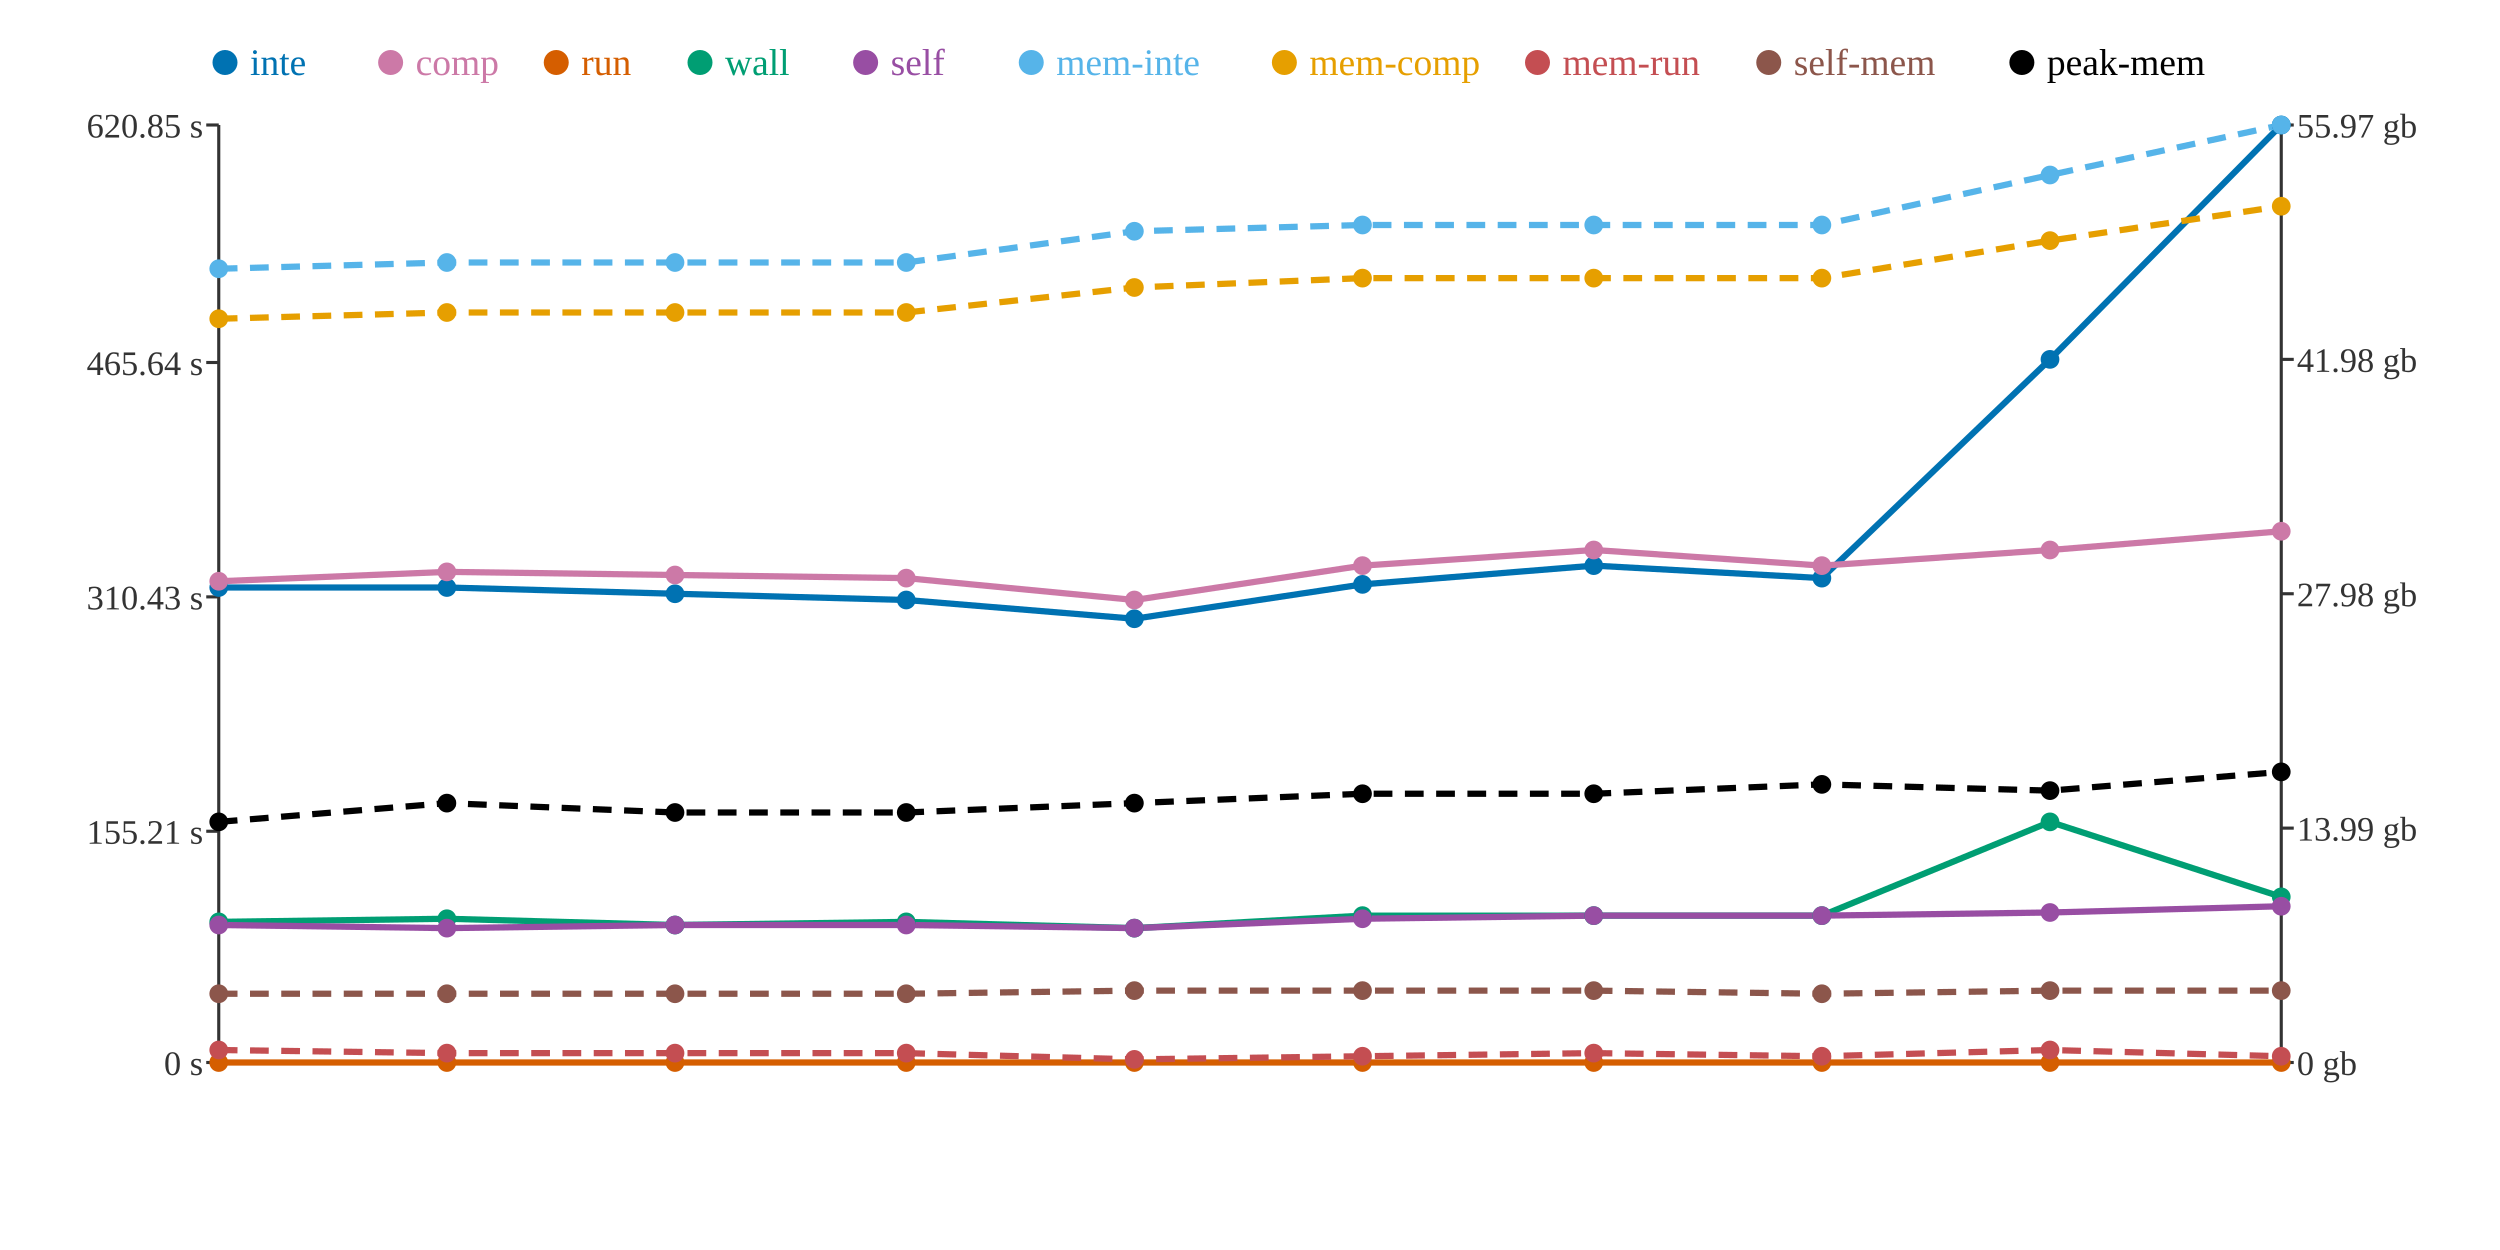
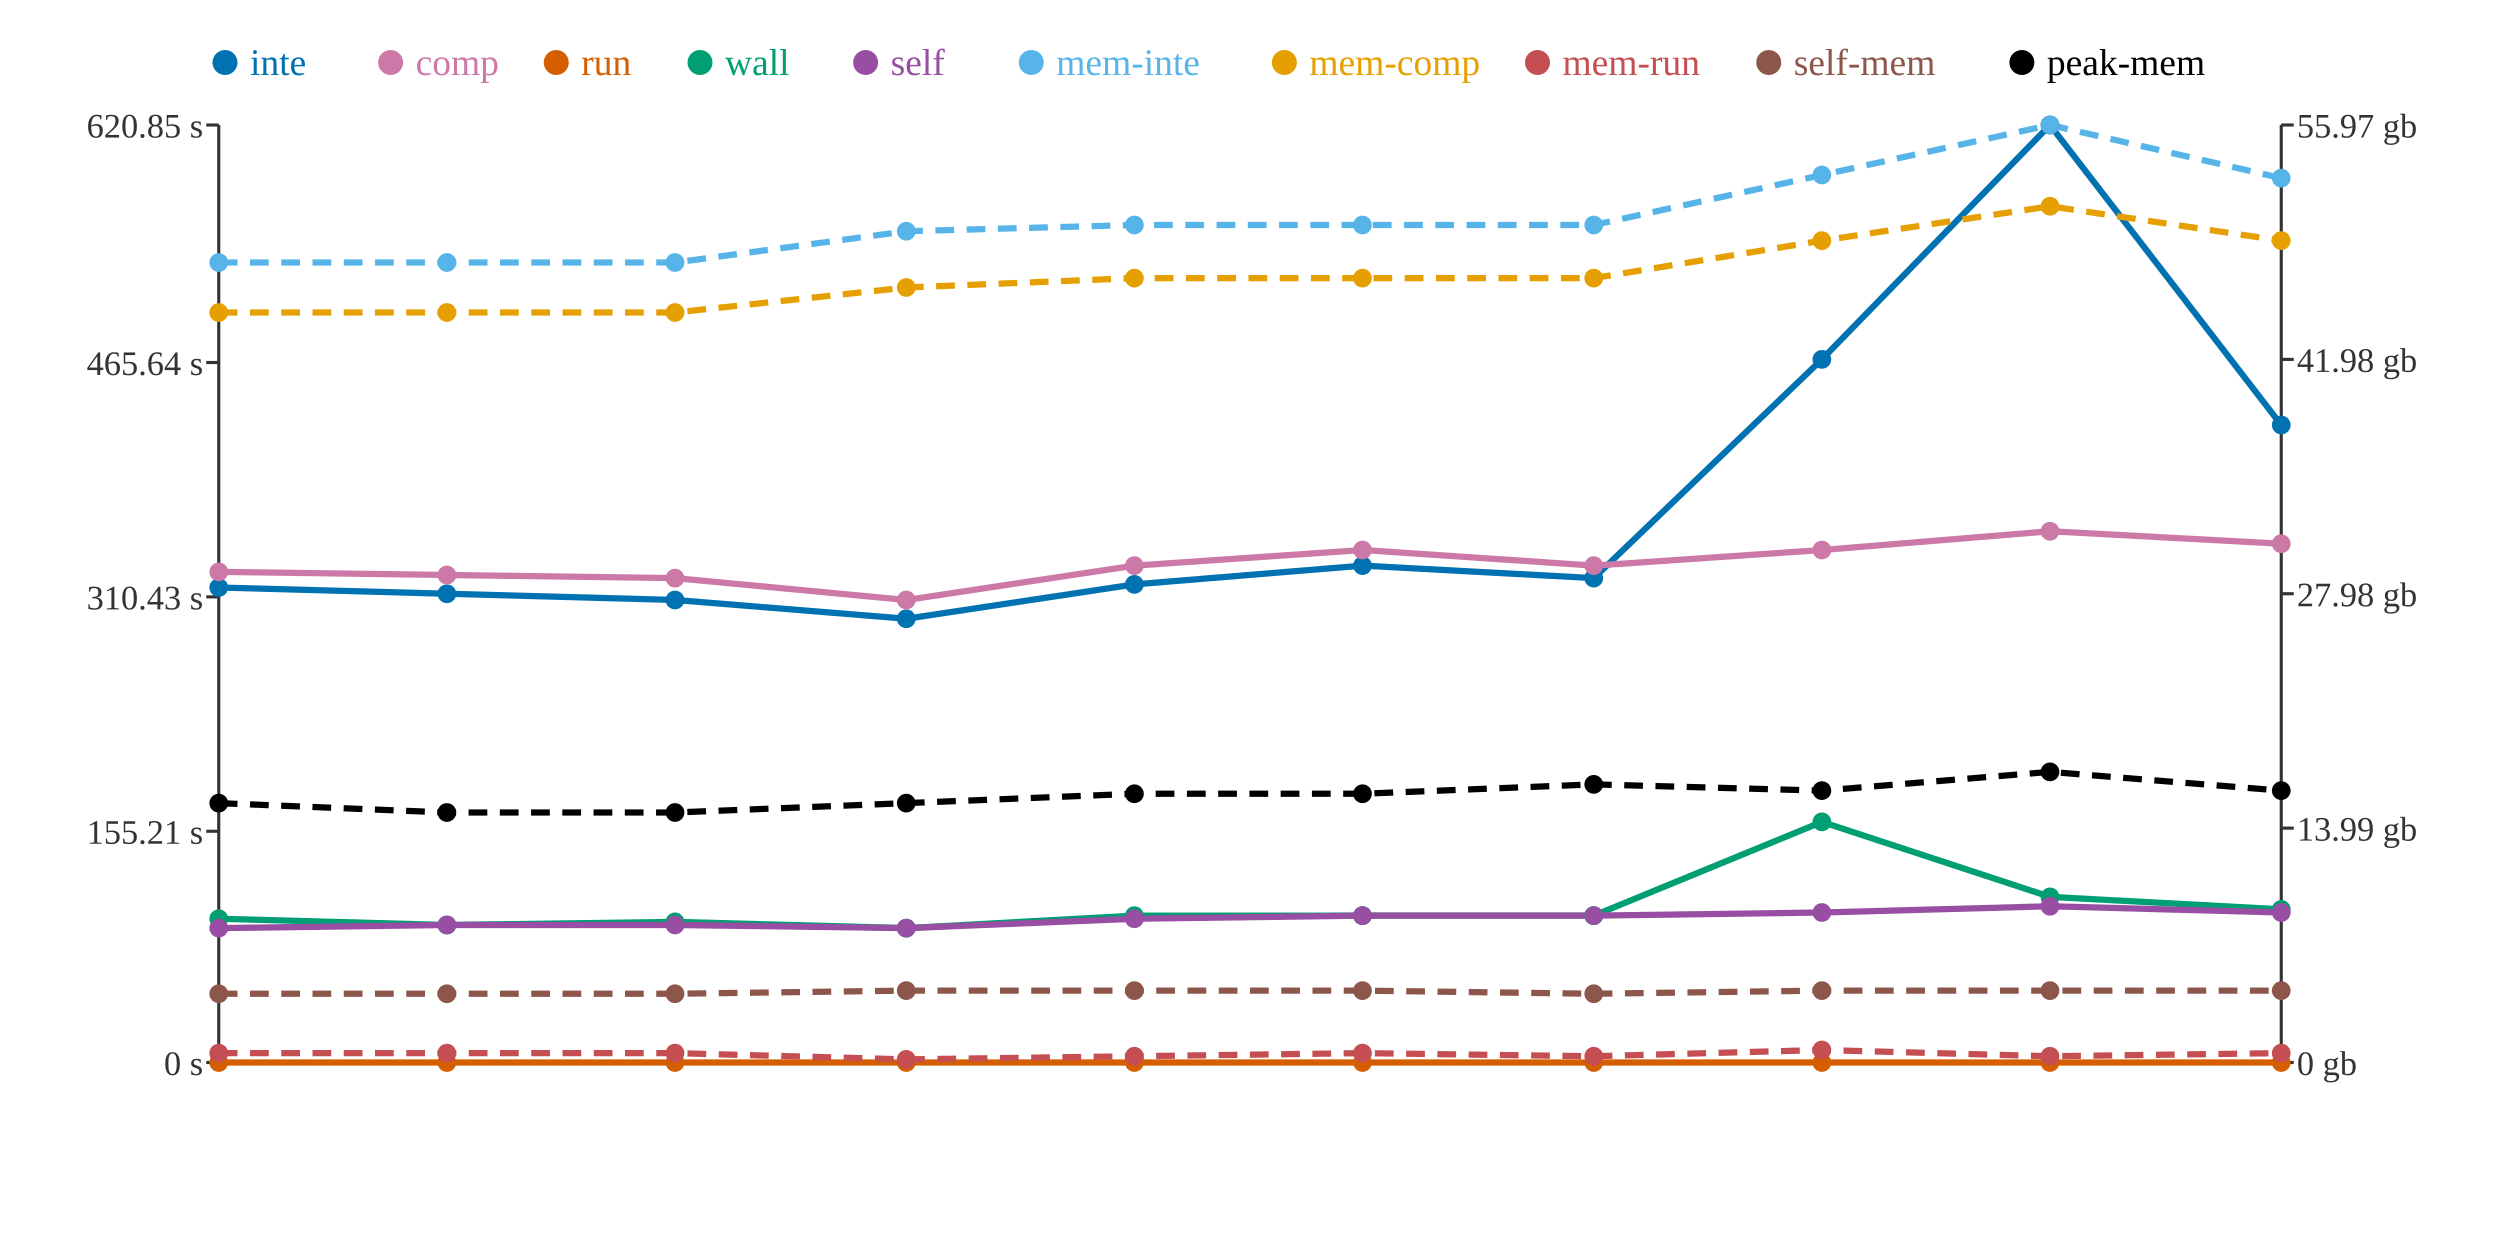
<svg xmlns="http://www.w3.org/2000/svg" width="800" height="400">
  <rect width="800" height="400" fill="white" />
  <line x1="70" y1="40" x2="70" y2="340" stroke="#333" stroke-width="1" />
  <line x1="70" y1="340" x2="730" y2="340" stroke="#333" stroke-width="1" />
  <line x1="730" y1="40" x2="730" y2="340" stroke="#333" stroke-width="1" />
  <line x1="66" y1="340" x2="70" y2="340" stroke="#333" stroke-width="1" />
  <text x="65" y="344" text-anchor="end" font-size="11" fill="#333">0 s</text>
  <line x1="66" y1="266" x2="70" y2="266" stroke="#333" stroke-width="1" />
  <text x="65" y="270" text-anchor="end" font-size="11" fill="#333">155.21 s</text>
  <line x1="66" y1="191" x2="70" y2="191" stroke="#333" stroke-width="1" />
  <text x="65" y="195" text-anchor="end" font-size="11" fill="#333">310.43 s</text>
  <line x1="66" y1="116" x2="70" y2="116" stroke="#333" stroke-width="1" />
  <text x="65" y="120" text-anchor="end" font-size="11" fill="#333">465.64 s</text>
  <line x1="66" y1="40" x2="70" y2="40" stroke="#333" stroke-width="1" />
  <text x="65" y="44" text-anchor="end" font-size="11" fill="#333">620.85 s</text>
  <line x1="730" y1="340" x2="734" y2="340" stroke="#333" stroke-width="1" />
  <text x="735" y="344" text-anchor="start" font-size="11" fill="#333">0 gb</text>
  <line x1="730" y1="265" x2="734" y2="265" stroke="#333" stroke-width="1" />
  <text x="735" y="269" text-anchor="start" font-size="11" fill="#333">13.99 gb</text>
  <line x1="730" y1="190" x2="734" y2="190" stroke="#333" stroke-width="1" />
  <text x="735" y="194" text-anchor="start" font-size="11" fill="#333">27.98 gb</text>
  <line x1="730" y1="115" x2="734" y2="115" stroke="#333" stroke-width="1" />
  <text x="735" y="119" text-anchor="start" font-size="11" fill="#333">41.98 gb</text>
  <line x1="730" y1="40" x2="734" y2="40" stroke="#333" stroke-width="1" />
  <text x="735" y="44" text-anchor="start" font-size="11" fill="#333">55.97 gb</text>
-   <polyline points="70,188 143,188 216,190 290,192 363,198 436,187 510,181 583,185 656,115 730,40" fill="none" stroke="#0072B2" stroke-width="2" />
-   <polyline points="70,186 143,183 216,184 290,185 363,192 436,181 510,176 583,181 656,176 730,170" fill="none" stroke="#CC79A7" stroke-width="2" />
+   <polyline points="70,188 143,190 216,192 290,198 363,187 436,181 510,185 583,115 656,40 730,136" fill="none" stroke="#0072B2" stroke-width="2" />
+   <polyline points="70,183 143,184 216,185 290,192 363,181 436,176 510,181 583,176 656,170 730,174" fill="none" stroke="#CC79A7" stroke-width="2" />
  <polyline points="70,340 143,340 216,340 290,340 363,340 436,340 510,340 583,340 656,340 730,340" fill="none" stroke="#D55E00" stroke-width="2" />
-   <polyline points="70,295 143,294 216,296 290,295 363,297 436,293 510,293 583,293 656,263 730,287" fill="none" stroke="#009E73" stroke-width="2" />
-   <polyline points="70,296 143,297 216,296 290,296 363,297 436,294 510,293 583,293 656,292 730,290" fill="none" stroke="#984EA3" stroke-width="2" />
-   <polyline points="70,86 143,84 216,84 290,84 363,74 436,72 510,72 583,72 656,56 730,40" fill="none" stroke="#56B4E9" stroke-width="2" stroke-dasharray="6 4" />
-   <polyline points="70,102 143,100 216,100 290,100 363,92 436,89 510,89 583,89 656,77 730,66" fill="none" stroke="#E69F00" stroke-width="2" stroke-dasharray="6 4" />
-   <polyline points="70,336 143,337 216,337 290,337 363,339 436,338 510,337 583,338 656,336 730,338" fill="none" stroke="#C44E52" stroke-width="2" stroke-dasharray="6 4" />
-   <polyline points="70,318 143,318 216,318 290,318 363,317 436,317 510,317 583,318 656,317 730,317" fill="none" stroke="#8C564B" stroke-width="2" stroke-dasharray="6 4" />
-   <polyline points="70,263 143,257 216,260 290,260 363,257 436,254 510,254 583,251 656,253 730,247" fill="none" stroke="#000000" stroke-width="2" stroke-dasharray="6 4" />
+   <polyline points="70,294 143,296 216,295 290,297 363,293 436,293 510,293 583,263 656,287 730,291" fill="none" stroke="#009E73" stroke-width="2" />
+   <polyline points="70,297 143,296 216,296 290,297 363,294 436,293 510,293 583,292 656,290 730,292" fill="none" stroke="#984EA3" stroke-width="2" />
+   <polyline points="70,84 143,84 216,84 290,74 363,72 436,72 510,72 583,56 656,40 730,57" fill="none" stroke="#56B4E9" stroke-width="2" stroke-dasharray="6 4" />
+   <polyline points="70,100 143,100 216,100 290,92 363,89 436,89 510,89 583,77 656,66 730,77" fill="none" stroke="#E69F00" stroke-width="2" stroke-dasharray="6 4" />
+   <polyline points="70,337 143,337 216,337 290,339 363,338 436,337 510,338 583,336 656,338 730,337" fill="none" stroke="#C44E52" stroke-width="2" stroke-dasharray="6 4" />
+   <polyline points="70,318 143,318 216,318 290,317 363,317 436,317 510,318 583,317 656,317 730,317" fill="none" stroke="#8C564B" stroke-width="2" stroke-dasharray="6 4" />
+   <polyline points="70,257 143,260 216,260 290,257 363,254 436,254 510,251 583,253 656,247 730,253" fill="none" stroke="#000000" stroke-width="2" stroke-dasharray="6 4" />
  <circle cx="70" cy="188" r="3" fill="#0072B2" />
-   <circle cx="70" cy="186" r="3" fill="#CC79A7" />
+   <circle cx="70" cy="183" r="3" fill="#CC79A7" />
  <circle cx="70" cy="340" r="3" fill="#D55E00" />
-   <circle cx="70" cy="295" r="3" fill="#009E73" />
-   <circle cx="70" cy="296" r="3" fill="#984EA3" />
-   <circle cx="70" cy="86" r="3" fill="#56B4E9" />
-   <circle cx="70" cy="102" r="3" fill="#E69F00" />
-   <circle cx="70" cy="336" r="3" fill="#C44E52" />
+   <circle cx="70" cy="294" r="3" fill="#009E73" />
+   <circle cx="70" cy="297" r="3" fill="#984EA3" />
+   <circle cx="70" cy="84" r="3" fill="#56B4E9" />
+   <circle cx="70" cy="100" r="3" fill="#E69F00" />
+   <circle cx="70" cy="337" r="3" fill="#C44E52" />
  <circle cx="70" cy="318" r="3" fill="#8C564B" />
-   <circle cx="70" cy="263" r="3" fill="#000000" />
-   <circle cx="143" cy="188" r="3" fill="#0072B2" />
-   <circle cx="143" cy="183" r="3" fill="#CC79A7" />
+   <circle cx="70" cy="257" r="3" fill="#000000" />
+   <circle cx="143" cy="190" r="3" fill="#0072B2" />
+   <circle cx="143" cy="184" r="3" fill="#CC79A7" />
  <circle cx="143" cy="340" r="3" fill="#D55E00" />
-   <circle cx="143" cy="294" r="3" fill="#009E73" />
-   <circle cx="143" cy="297" r="3" fill="#984EA3" />
+   <circle cx="143" cy="296" r="3" fill="#009E73" />
+   <circle cx="143" cy="296" r="3" fill="#984EA3" />
  <circle cx="143" cy="84" r="3" fill="#56B4E9" />
  <circle cx="143" cy="100" r="3" fill="#E69F00" />
  <circle cx="143" cy="337" r="3" fill="#C44E52" />
  <circle cx="143" cy="318" r="3" fill="#8C564B" />
-   <circle cx="143" cy="257" r="3" fill="#000000" />
-   <circle cx="216" cy="190" r="3" fill="#0072B2" />
-   <circle cx="216" cy="184" r="3" fill="#CC79A7" />
+   <circle cx="143" cy="260" r="3" fill="#000000" />
+   <circle cx="216" cy="192" r="3" fill="#0072B2" />
+   <circle cx="216" cy="185" r="3" fill="#CC79A7" />
  <circle cx="216" cy="340" r="3" fill="#D55E00" />
-   <circle cx="216" cy="296" r="3" fill="#009E73" />
+   <circle cx="216" cy="295" r="3" fill="#009E73" />
  <circle cx="216" cy="296" r="3" fill="#984EA3" />
  <circle cx="216" cy="84" r="3" fill="#56B4E9" />
  <circle cx="216" cy="100" r="3" fill="#E69F00" />
  <circle cx="216" cy="337" r="3" fill="#C44E52" />
  <circle cx="216" cy="318" r="3" fill="#8C564B" />
  <circle cx="216" cy="260" r="3" fill="#000000" />
-   <circle cx="290" cy="192" r="3" fill="#0072B2" />
-   <circle cx="290" cy="185" r="3" fill="#CC79A7" />
+   <circle cx="290" cy="198" r="3" fill="#0072B2" />
+   <circle cx="290" cy="192" r="3" fill="#CC79A7" />
  <circle cx="290" cy="340" r="3" fill="#D55E00" />
-   <circle cx="290" cy="295" r="3" fill="#009E73" />
-   <circle cx="290" cy="296" r="3" fill="#984EA3" />
-   <circle cx="290" cy="84" r="3" fill="#56B4E9" />
-   <circle cx="290" cy="100" r="3" fill="#E69F00" />
-   <circle cx="290" cy="337" r="3" fill="#C44E52" />
-   <circle cx="290" cy="318" r="3" fill="#8C564B" />
-   <circle cx="290" cy="260" r="3" fill="#000000" />
-   <circle cx="363" cy="198" r="3" fill="#0072B2" />
-   <circle cx="363" cy="192" r="3" fill="#CC79A7" />
+   <circle cx="290" cy="297" r="3" fill="#009E73" />
+   <circle cx="290" cy="297" r="3" fill="#984EA3" />
+   <circle cx="290" cy="74" r="3" fill="#56B4E9" />
+   <circle cx="290" cy="92" r="3" fill="#E69F00" />
+   <circle cx="290" cy="339" r="3" fill="#C44E52" />
+   <circle cx="290" cy="317" r="3" fill="#8C564B" />
+   <circle cx="290" cy="257" r="3" fill="#000000" />
+   <circle cx="363" cy="187" r="3" fill="#0072B2" />
+   <circle cx="363" cy="181" r="3" fill="#CC79A7" />
  <circle cx="363" cy="340" r="3" fill="#D55E00" />
-   <circle cx="363" cy="297" r="3" fill="#009E73" />
-   <circle cx="363" cy="297" r="3" fill="#984EA3" />
-   <circle cx="363" cy="74" r="3" fill="#56B4E9" />
-   <circle cx="363" cy="92" r="3" fill="#E69F00" />
-   <circle cx="363" cy="339" r="3" fill="#C44E52" />
+   <circle cx="363" cy="293" r="3" fill="#009E73" />
+   <circle cx="363" cy="294" r="3" fill="#984EA3" />
+   <circle cx="363" cy="72" r="3" fill="#56B4E9" />
+   <circle cx="363" cy="89" r="3" fill="#E69F00" />
+   <circle cx="363" cy="338" r="3" fill="#C44E52" />
  <circle cx="363" cy="317" r="3" fill="#8C564B" />
-   <circle cx="363" cy="257" r="3" fill="#000000" />
-   <circle cx="436" cy="187" r="3" fill="#0072B2" />
-   <circle cx="436" cy="181" r="3" fill="#CC79A7" />
+   <circle cx="363" cy="254" r="3" fill="#000000" />
+   <circle cx="436" cy="181" r="3" fill="#0072B2" />
+   <circle cx="436" cy="176" r="3" fill="#CC79A7" />
  <circle cx="436" cy="340" r="3" fill="#D55E00" />
  <circle cx="436" cy="293" r="3" fill="#009E73" />
-   <circle cx="436" cy="294" r="3" fill="#984EA3" />
+   <circle cx="436" cy="293" r="3" fill="#984EA3" />
  <circle cx="436" cy="72" r="3" fill="#56B4E9" />
  <circle cx="436" cy="89" r="3" fill="#E69F00" />
-   <circle cx="436" cy="338" r="3" fill="#C44E52" />
+   <circle cx="436" cy="337" r="3" fill="#C44E52" />
  <circle cx="436" cy="317" r="3" fill="#8C564B" />
  <circle cx="436" cy="254" r="3" fill="#000000" />
-   <circle cx="510" cy="181" r="3" fill="#0072B2" />
-   <circle cx="510" cy="176" r="3" fill="#CC79A7" />
+   <circle cx="510" cy="185" r="3" fill="#0072B2" />
+   <circle cx="510" cy="181" r="3" fill="#CC79A7" />
  <circle cx="510" cy="340" r="3" fill="#D55E00" />
  <circle cx="510" cy="293" r="3" fill="#009E73" />
  <circle cx="510" cy="293" r="3" fill="#984EA3" />
  <circle cx="510" cy="72" r="3" fill="#56B4E9" />
  <circle cx="510" cy="89" r="3" fill="#E69F00" />
-   <circle cx="510" cy="337" r="3" fill="#C44E52" />
-   <circle cx="510" cy="317" r="3" fill="#8C564B" />
-   <circle cx="510" cy="254" r="3" fill="#000000" />
-   <circle cx="583" cy="185" r="3" fill="#0072B2" />
-   <circle cx="583" cy="181" r="3" fill="#CC79A7" />
+   <circle cx="510" cy="338" r="3" fill="#C44E52" />
+   <circle cx="510" cy="318" r="3" fill="#8C564B" />
+   <circle cx="510" cy="251" r="3" fill="#000000" />
+   <circle cx="583" cy="115" r="3" fill="#0072B2" />
+   <circle cx="583" cy="176" r="3" fill="#CC79A7" />
  <circle cx="583" cy="340" r="3" fill="#D55E00" />
-   <circle cx="583" cy="293" r="3" fill="#009E73" />
-   <circle cx="583" cy="293" r="3" fill="#984EA3" />
-   <circle cx="583" cy="72" r="3" fill="#56B4E9" />
-   <circle cx="583" cy="89" r="3" fill="#E69F00" />
-   <circle cx="583" cy="338" r="3" fill="#C44E52" />
-   <circle cx="583" cy="318" r="3" fill="#8C564B" />
-   <circle cx="583" cy="251" r="3" fill="#000000" />
-   <circle cx="656" cy="115" r="3" fill="#0072B2" />
-   <circle cx="656" cy="176" r="3" fill="#CC79A7" />
+   <circle cx="583" cy="263" r="3" fill="#009E73" />
+   <circle cx="583" cy="292" r="3" fill="#984EA3" />
+   <circle cx="583" cy="56" r="3" fill="#56B4E9" />
+   <circle cx="583" cy="77" r="3" fill="#E69F00" />
+   <circle cx="583" cy="336" r="3" fill="#C44E52" />
+   <circle cx="583" cy="317" r="3" fill="#8C564B" />
+   <circle cx="583" cy="253" r="3" fill="#000000" />
+   <circle cx="656" cy="40" r="3" fill="#0072B2" />
+   <circle cx="656" cy="170" r="3" fill="#CC79A7" />
  <circle cx="656" cy="340" r="3" fill="#D55E00" />
-   <circle cx="656" cy="263" r="3" fill="#009E73" />
-   <circle cx="656" cy="292" r="3" fill="#984EA3" />
-   <circle cx="656" cy="56" r="3" fill="#56B4E9" />
-   <circle cx="656" cy="77" r="3" fill="#E69F00" />
-   <circle cx="656" cy="336" r="3" fill="#C44E52" />
+   <circle cx="656" cy="287" r="3" fill="#009E73" />
+   <circle cx="656" cy="290" r="3" fill="#984EA3" />
+   <circle cx="656" cy="40" r="3" fill="#56B4E9" />
+   <circle cx="656" cy="66" r="3" fill="#E69F00" />
+   <circle cx="656" cy="338" r="3" fill="#C44E52" />
  <circle cx="656" cy="317" r="3" fill="#8C564B" />
-   <circle cx="656" cy="253" r="3" fill="#000000" />
-   <circle cx="730" cy="40" r="3" fill="#0072B2" />
-   <circle cx="730" cy="170" r="3" fill="#CC79A7" />
+   <circle cx="656" cy="247" r="3" fill="#000000" />
+   <circle cx="730" cy="136" r="3" fill="#0072B2" />
+   <circle cx="730" cy="174" r="3" fill="#CC79A7" />
  <circle cx="730" cy="340" r="3" fill="#D55E00" />
-   <circle cx="730" cy="287" r="3" fill="#009E73" />
-   <circle cx="730" cy="290" r="3" fill="#984EA3" />
-   <circle cx="730" cy="40" r="3" fill="#56B4E9" />
-   <circle cx="730" cy="66" r="3" fill="#E69F00" />
-   <circle cx="730" cy="338" r="3" fill="#C44E52" />
+   <circle cx="730" cy="291" r="3" fill="#009E73" />
+   <circle cx="730" cy="292" r="3" fill="#984EA3" />
+   <circle cx="730" cy="57" r="3" fill="#56B4E9" />
+   <circle cx="730" cy="77" r="3" fill="#E69F00" />
+   <circle cx="730" cy="337" r="3" fill="#C44E52" />
  <circle cx="730" cy="317" r="3" fill="#8C564B" />
-   <circle cx="730" cy="247" r="3" fill="#000000" />
+   <circle cx="730" cy="253" r="3" fill="#000000" />
  <circle cx="72" cy="20" r="4" fill="#0072B2" />
  <text x="80" y="24" text-anchor="start" font-size="12" fill="#0072B2">inte</text>
  <circle cx="125" cy="20" r="4" fill="#CC79A7" />
  <text x="133" y="24" text-anchor="start" font-size="12" fill="#CC79A7">comp</text>
  <circle cx="178" cy="20" r="4" fill="#D55E00" />
  <text x="186" y="24" text-anchor="start" font-size="12" fill="#D55E00">run</text>
  <circle cx="224" cy="20" r="4" fill="#009E73" />
  <text x="232" y="24" text-anchor="start" font-size="12" fill="#009E73">wall</text>
  <circle cx="277" cy="20" r="4" fill="#984EA3" />
  <text x="285" y="24" text-anchor="start" font-size="12" fill="#984EA3">self</text>
  <circle cx="330" cy="20" r="4" fill="#56B4E9" />
  <text x="338" y="24" text-anchor="start" font-size="12" fill="#56B4E9">mem-inte</text>
  <circle cx="411" cy="20" r="4" fill="#E69F00" />
  <text x="419" y="24" text-anchor="start" font-size="12" fill="#E69F00">mem-comp</text>
  <circle cx="492" cy="20" r="4" fill="#C44E52" />
  <text x="500" y="24" text-anchor="start" font-size="12" fill="#C44E52">mem-run</text>
  <circle cx="566" cy="20" r="4" fill="#8C564B" />
  <text x="574" y="24" text-anchor="start" font-size="12" fill="#8C564B">self-mem</text>
  <circle cx="647" cy="20" r="4" fill="#000000" />
  <text x="655" y="24" text-anchor="start" font-size="12" fill="#000000">peak-mem</text>
</svg>
